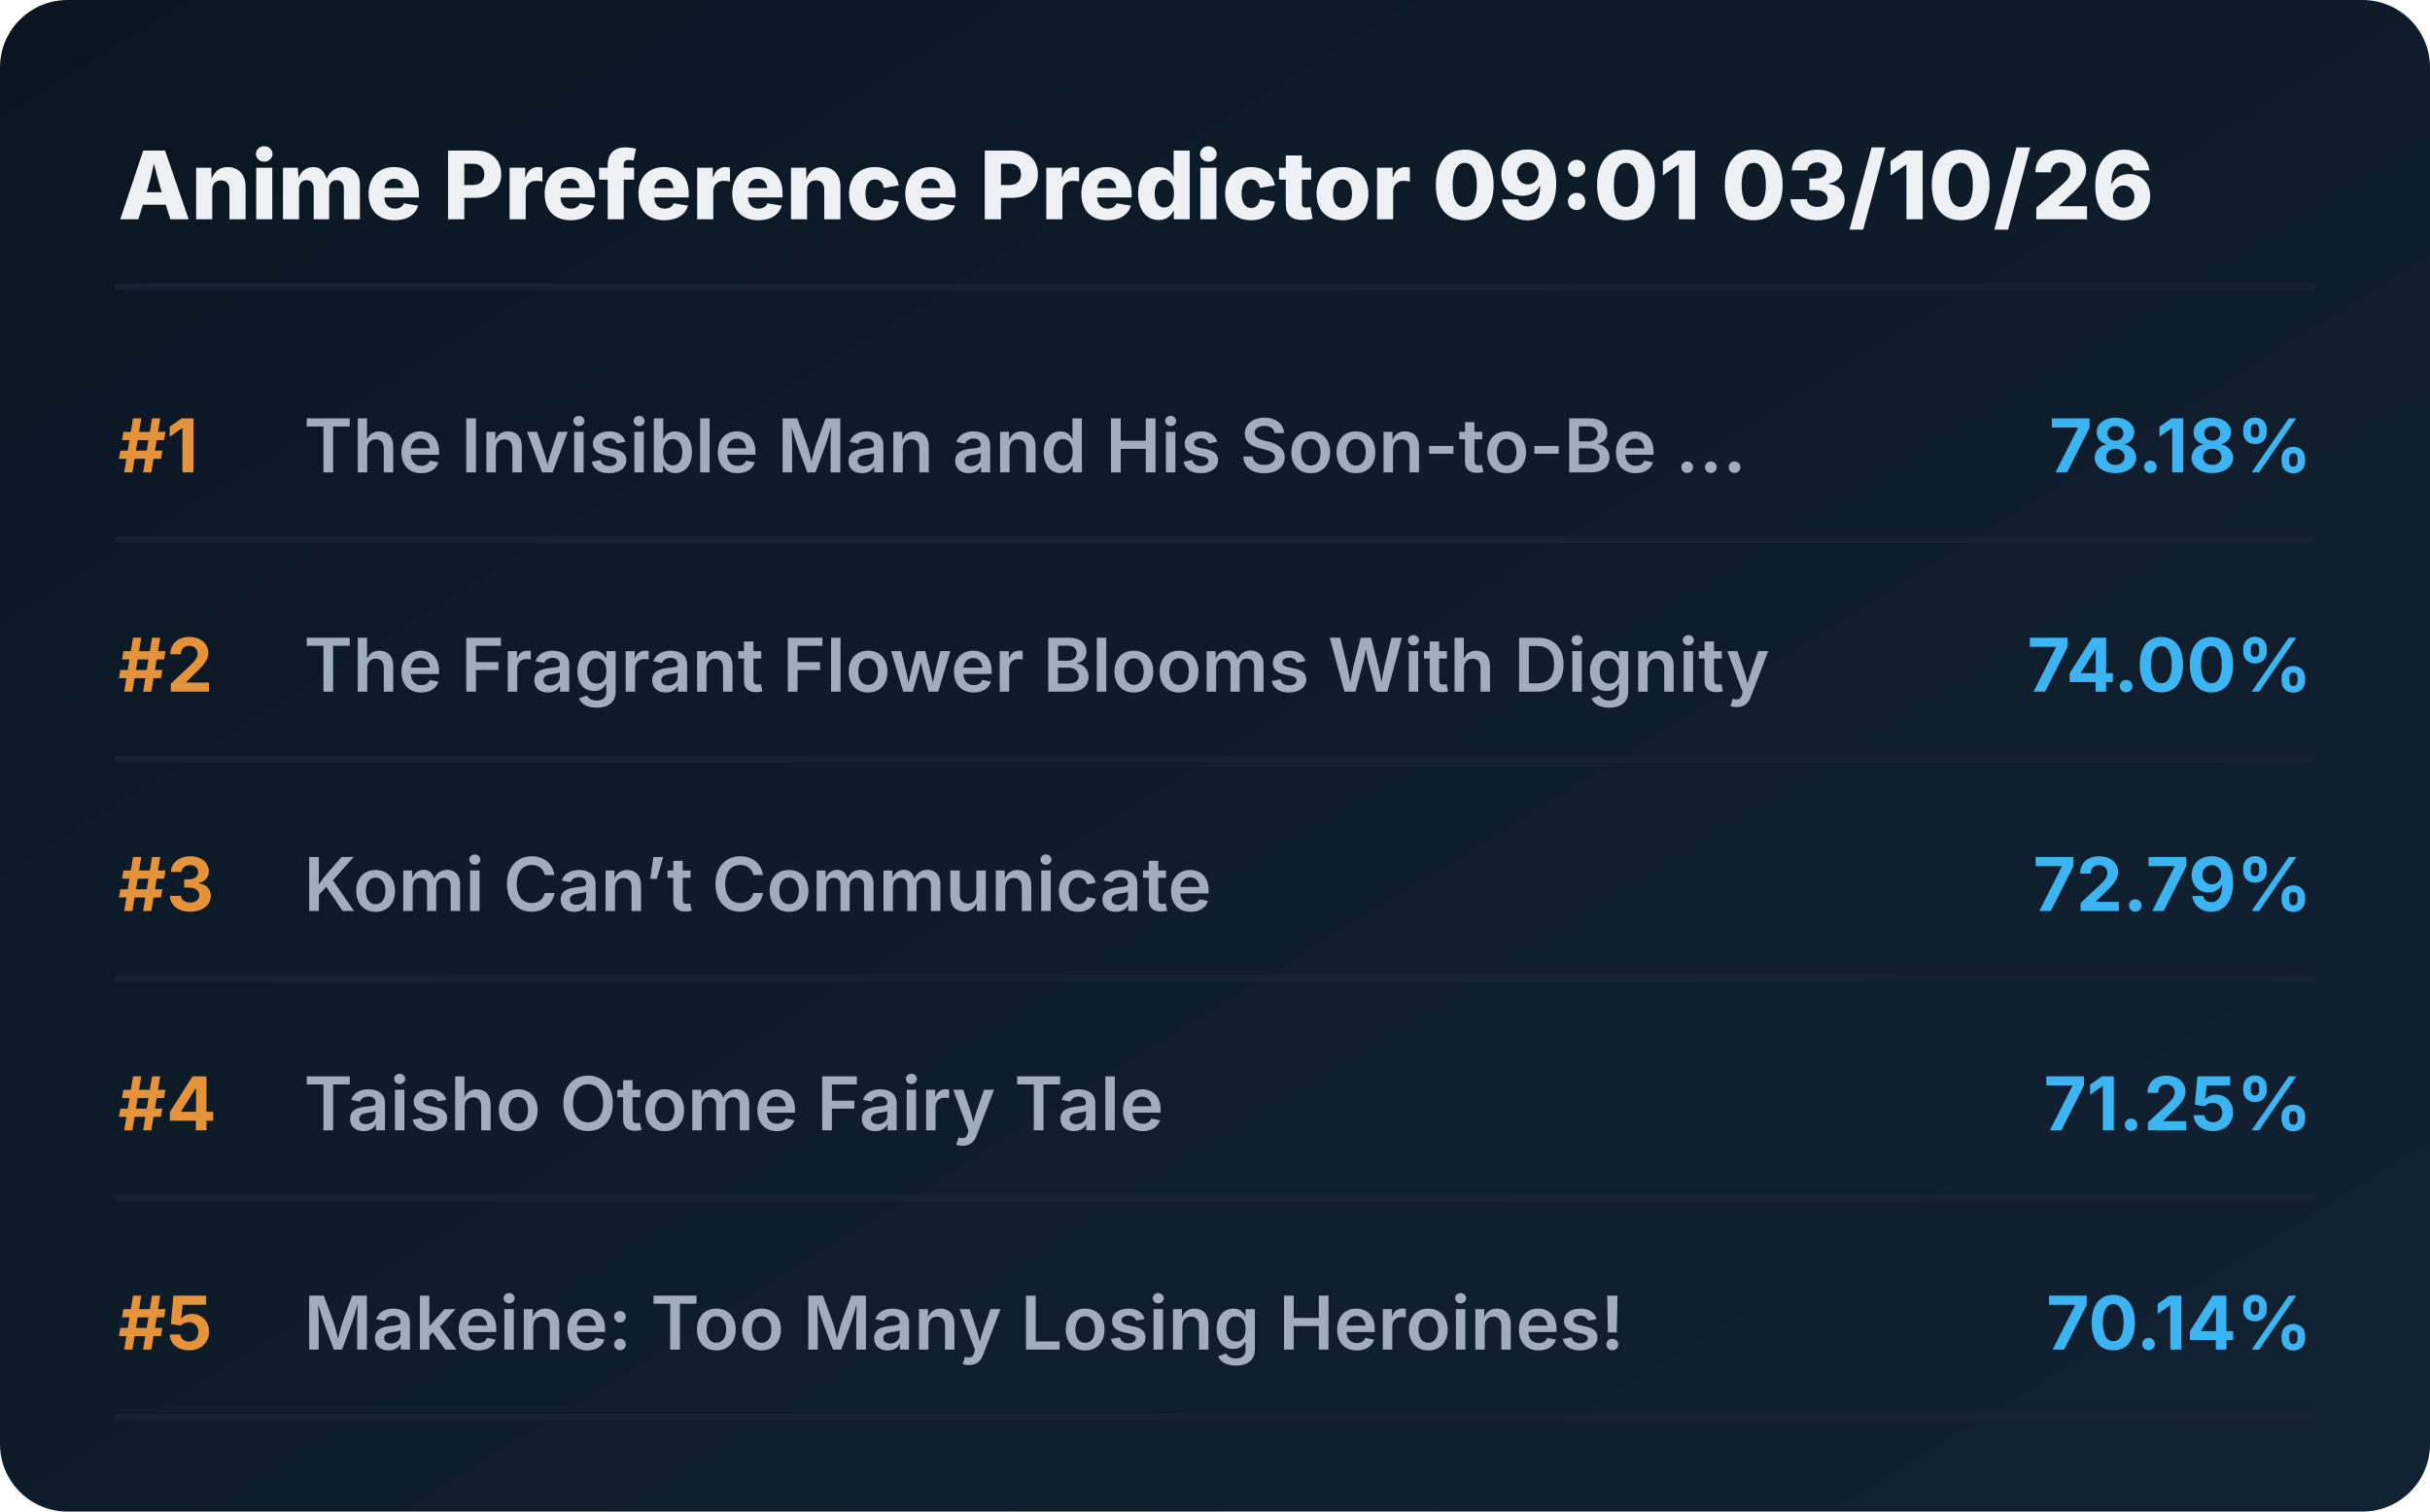
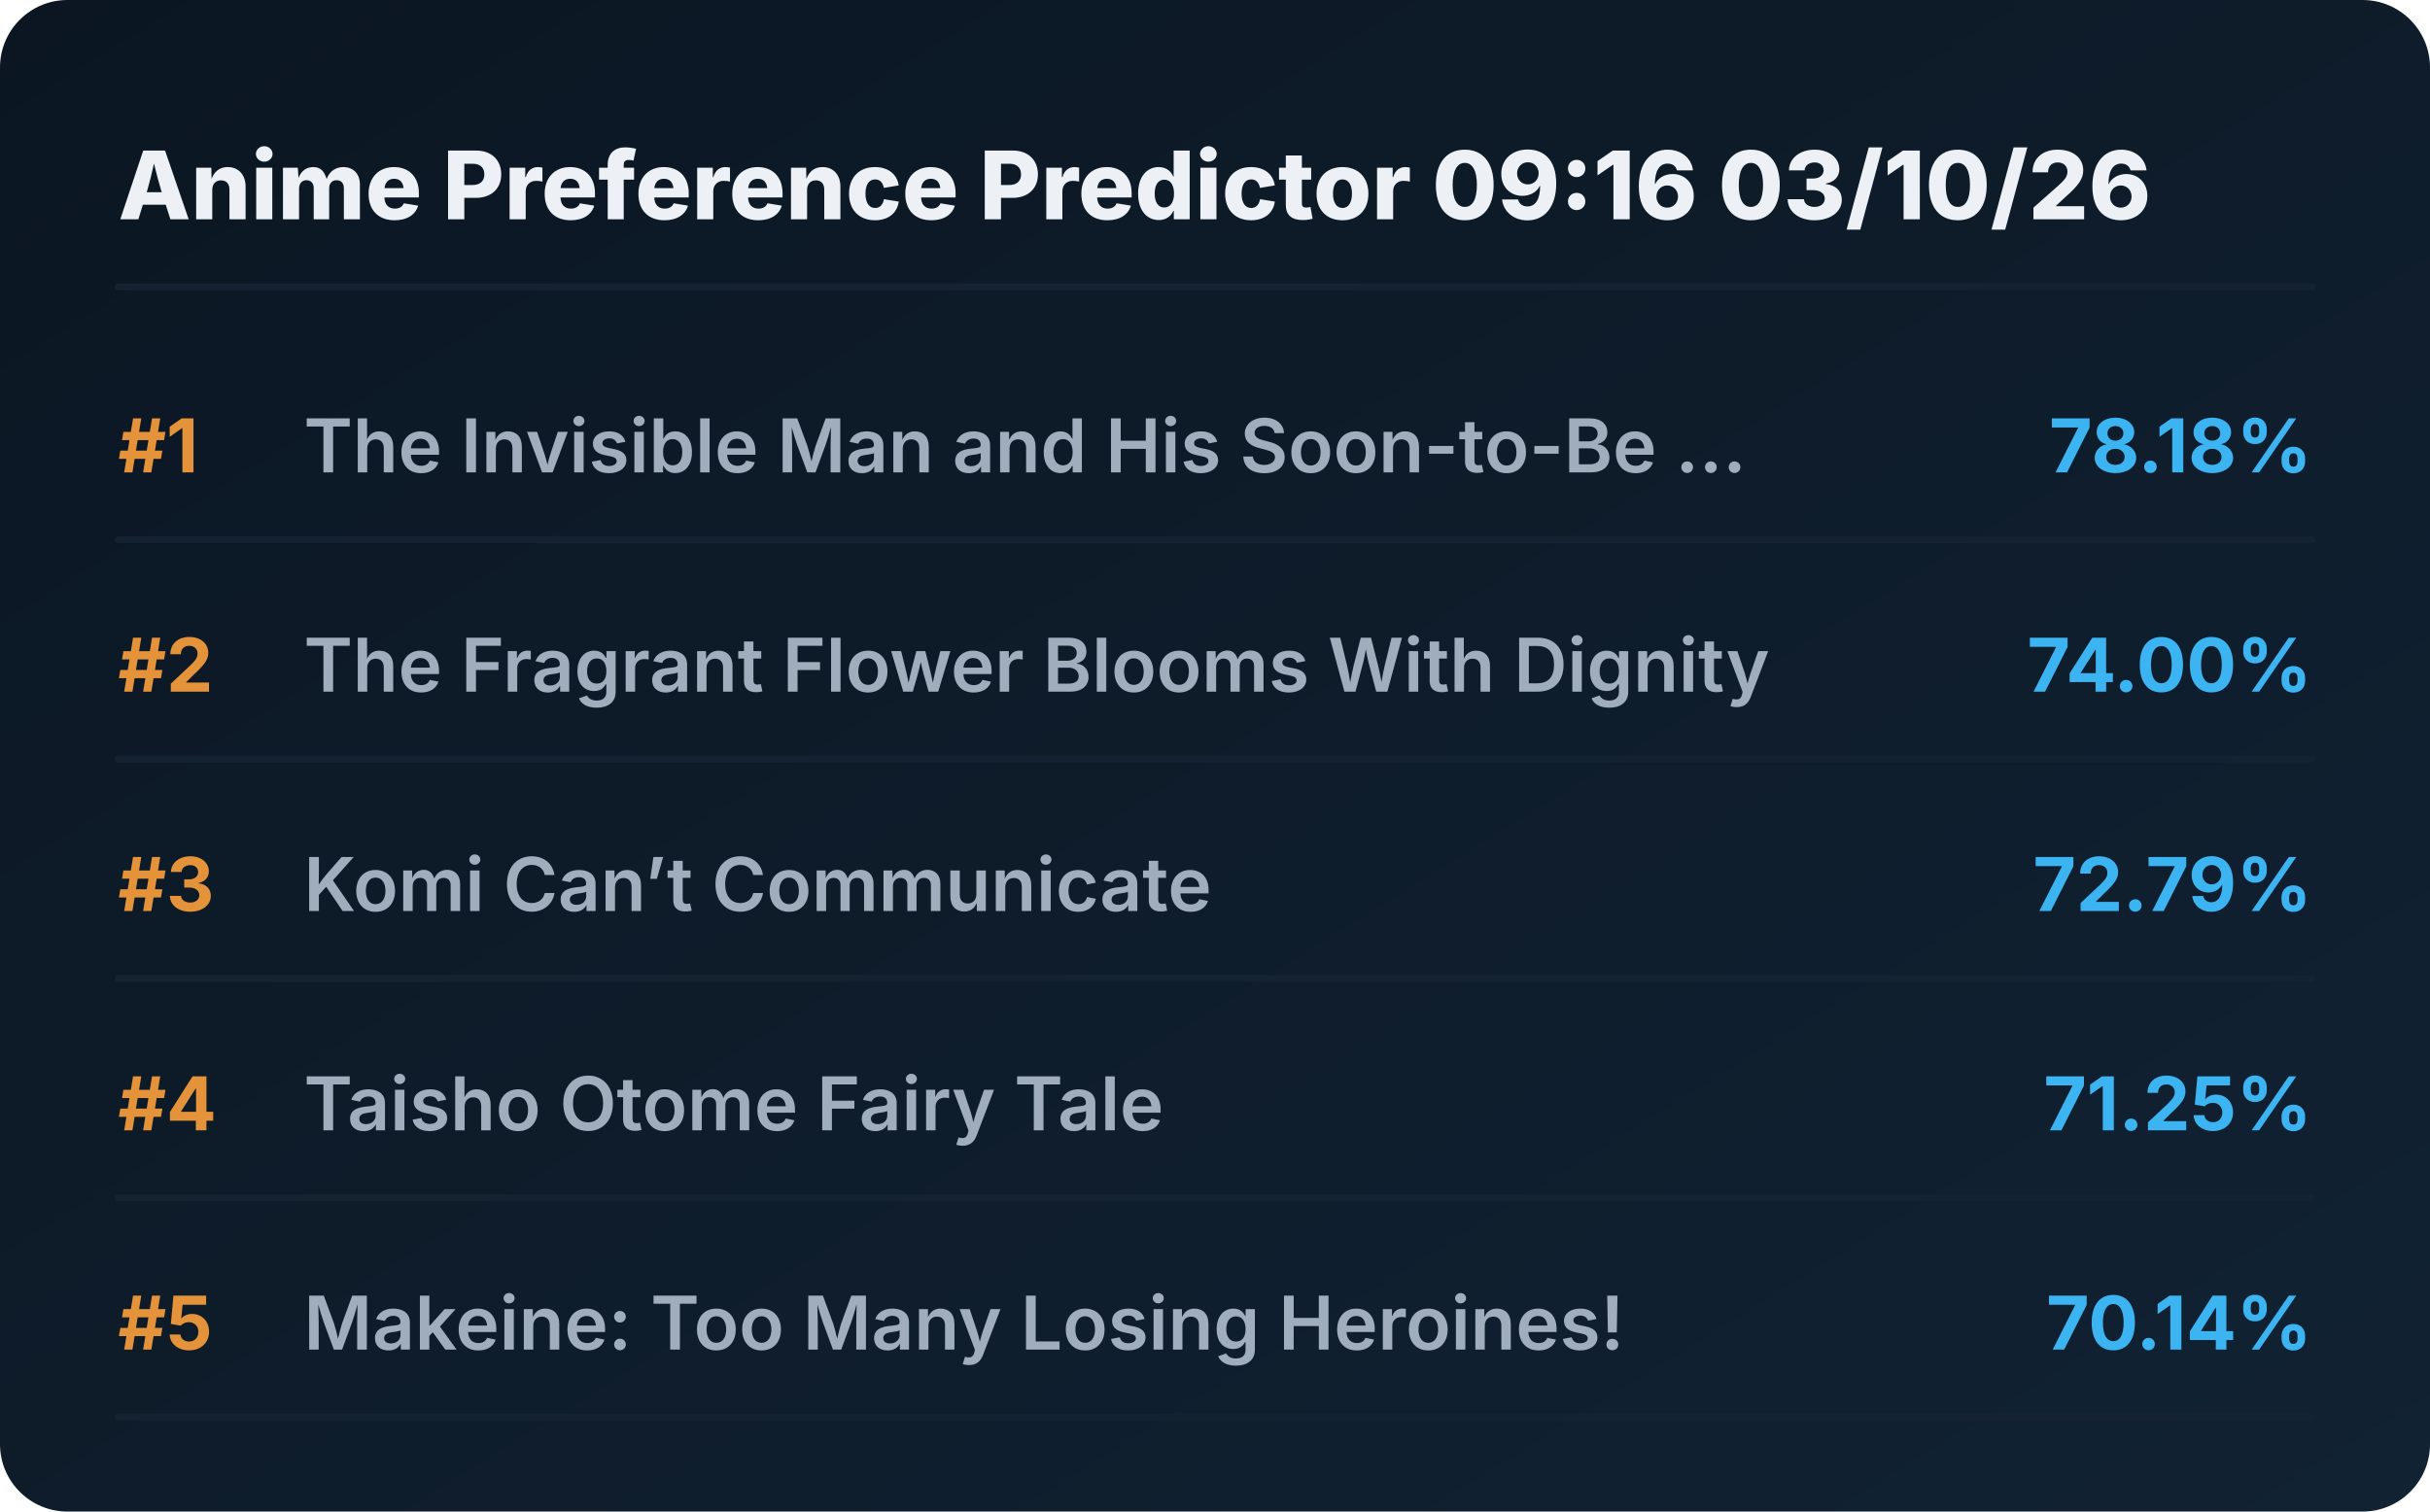
<svg xmlns="http://www.w3.org/2000/svg" viewBox="0 0 720 448" preserveAspectRatio="xMidYMid meet" style="width: 100%; height: auto; max-width: 720px;">
  <defs>
    <linearGradient id="boxGrad" x1="0%" y1="0%" x2="100%" y2="100%">
      <stop offset="0%" stop-color="#0b1622" />
      <stop offset="100%" stop-color="#112233" />
    </linearGradient>
    <clipPath id="titleClip">
      <rect x="90" y="0" width="510" height="100%" />
    </clipPath>
  </defs>
  <style>
    .bg { fill: url(#boxGrad); rx: 20px; }
    .header { font-family: 'Overpass', 'Inter', system-ui, sans-serif; font-weight: 800; font-size: 28px; fill: #edf1f5; }
    .rank { font-family: 'Overpass', 'Inter', system-ui, sans-serif; font-weight: 700; font-size: 22px; fill: #e5933a; }
    .title { font-family: 'Overpass', 'Inter', system-ui, sans-serif; font-weight: 600; font-size: 22px; fill: #9fadbd; }
    .score { font-family: 'Overpass', 'Inter', system-ui, sans-serif; font-weight: 700; font-size: 22px; fill: #3db4f2; }
    .line { stroke: #152232; stroke-width: 2; stroke-linecap: round; }
  </style>
  <rect class="bg" width="720" height="448" />
-   <text x="35" y="65" class="header">Anime Preference Predictor 09:01 03/10/26</text>
+   <text x="35" y="65" class="header">Anime Preference Predictor 09:16 03/10/26</text>
  <line x1="35" y1="85" x2="685" y2="85" class="line" />
  <g transform="translate(0, 0)">
    <text x="35" y="140" class="rank">#1</text>
    <text x="90" y="140" class="title">The Invisible Man and His Soon-to-Be ...</text>
    <text x="685" y="140" class="score" text-anchor="end">78.18%</text>
    <line x1="35" y1="160" x2="685" y2="160" class="line" />
  </g>
  <g transform="translate(0, 65)">
    <text x="35" y="140" class="rank">#2</text>
    <text x="90" y="140" class="title">The Fragrant Flower Blooms With Dignity</text>
    <text x="685" y="140" class="score" text-anchor="end">74.00%</text>
    <line x1="35" y1="160" x2="685" y2="160" class="line" />
  </g>
  <g transform="translate(0, 130)">
    <text x="35" y="140" class="rank">#3</text>
    <text x="90" y="140" class="title">Komi Can’t Communicate</text>
    <text x="685" y="140" class="score" text-anchor="end">72.79%</text>
    <line x1="35" y1="160" x2="685" y2="160" class="line" />
  </g>
  <g transform="translate(0, 195)">
    <text x="35" y="140" class="rank">#4</text>
    <text x="90" y="140" class="title">Taisho Otome Fairy Tale</text>
    <text x="685" y="140" class="score" text-anchor="end">71.25%</text>
    <line x1="35" y1="160" x2="685" y2="160" class="line" />
  </g>
  <g transform="translate(0, 260)">
    <text x="35" y="140" class="rank">#5</text>
    <text x="90" y="140" class="title">Makeine: Too Many Losing Heroines!</text>
    <text x="685" y="140" class="score" text-anchor="end">70.14%</text>
    <line x1="35" y1="160" x2="685" y2="160" class="line" />
  </g>
</svg>
